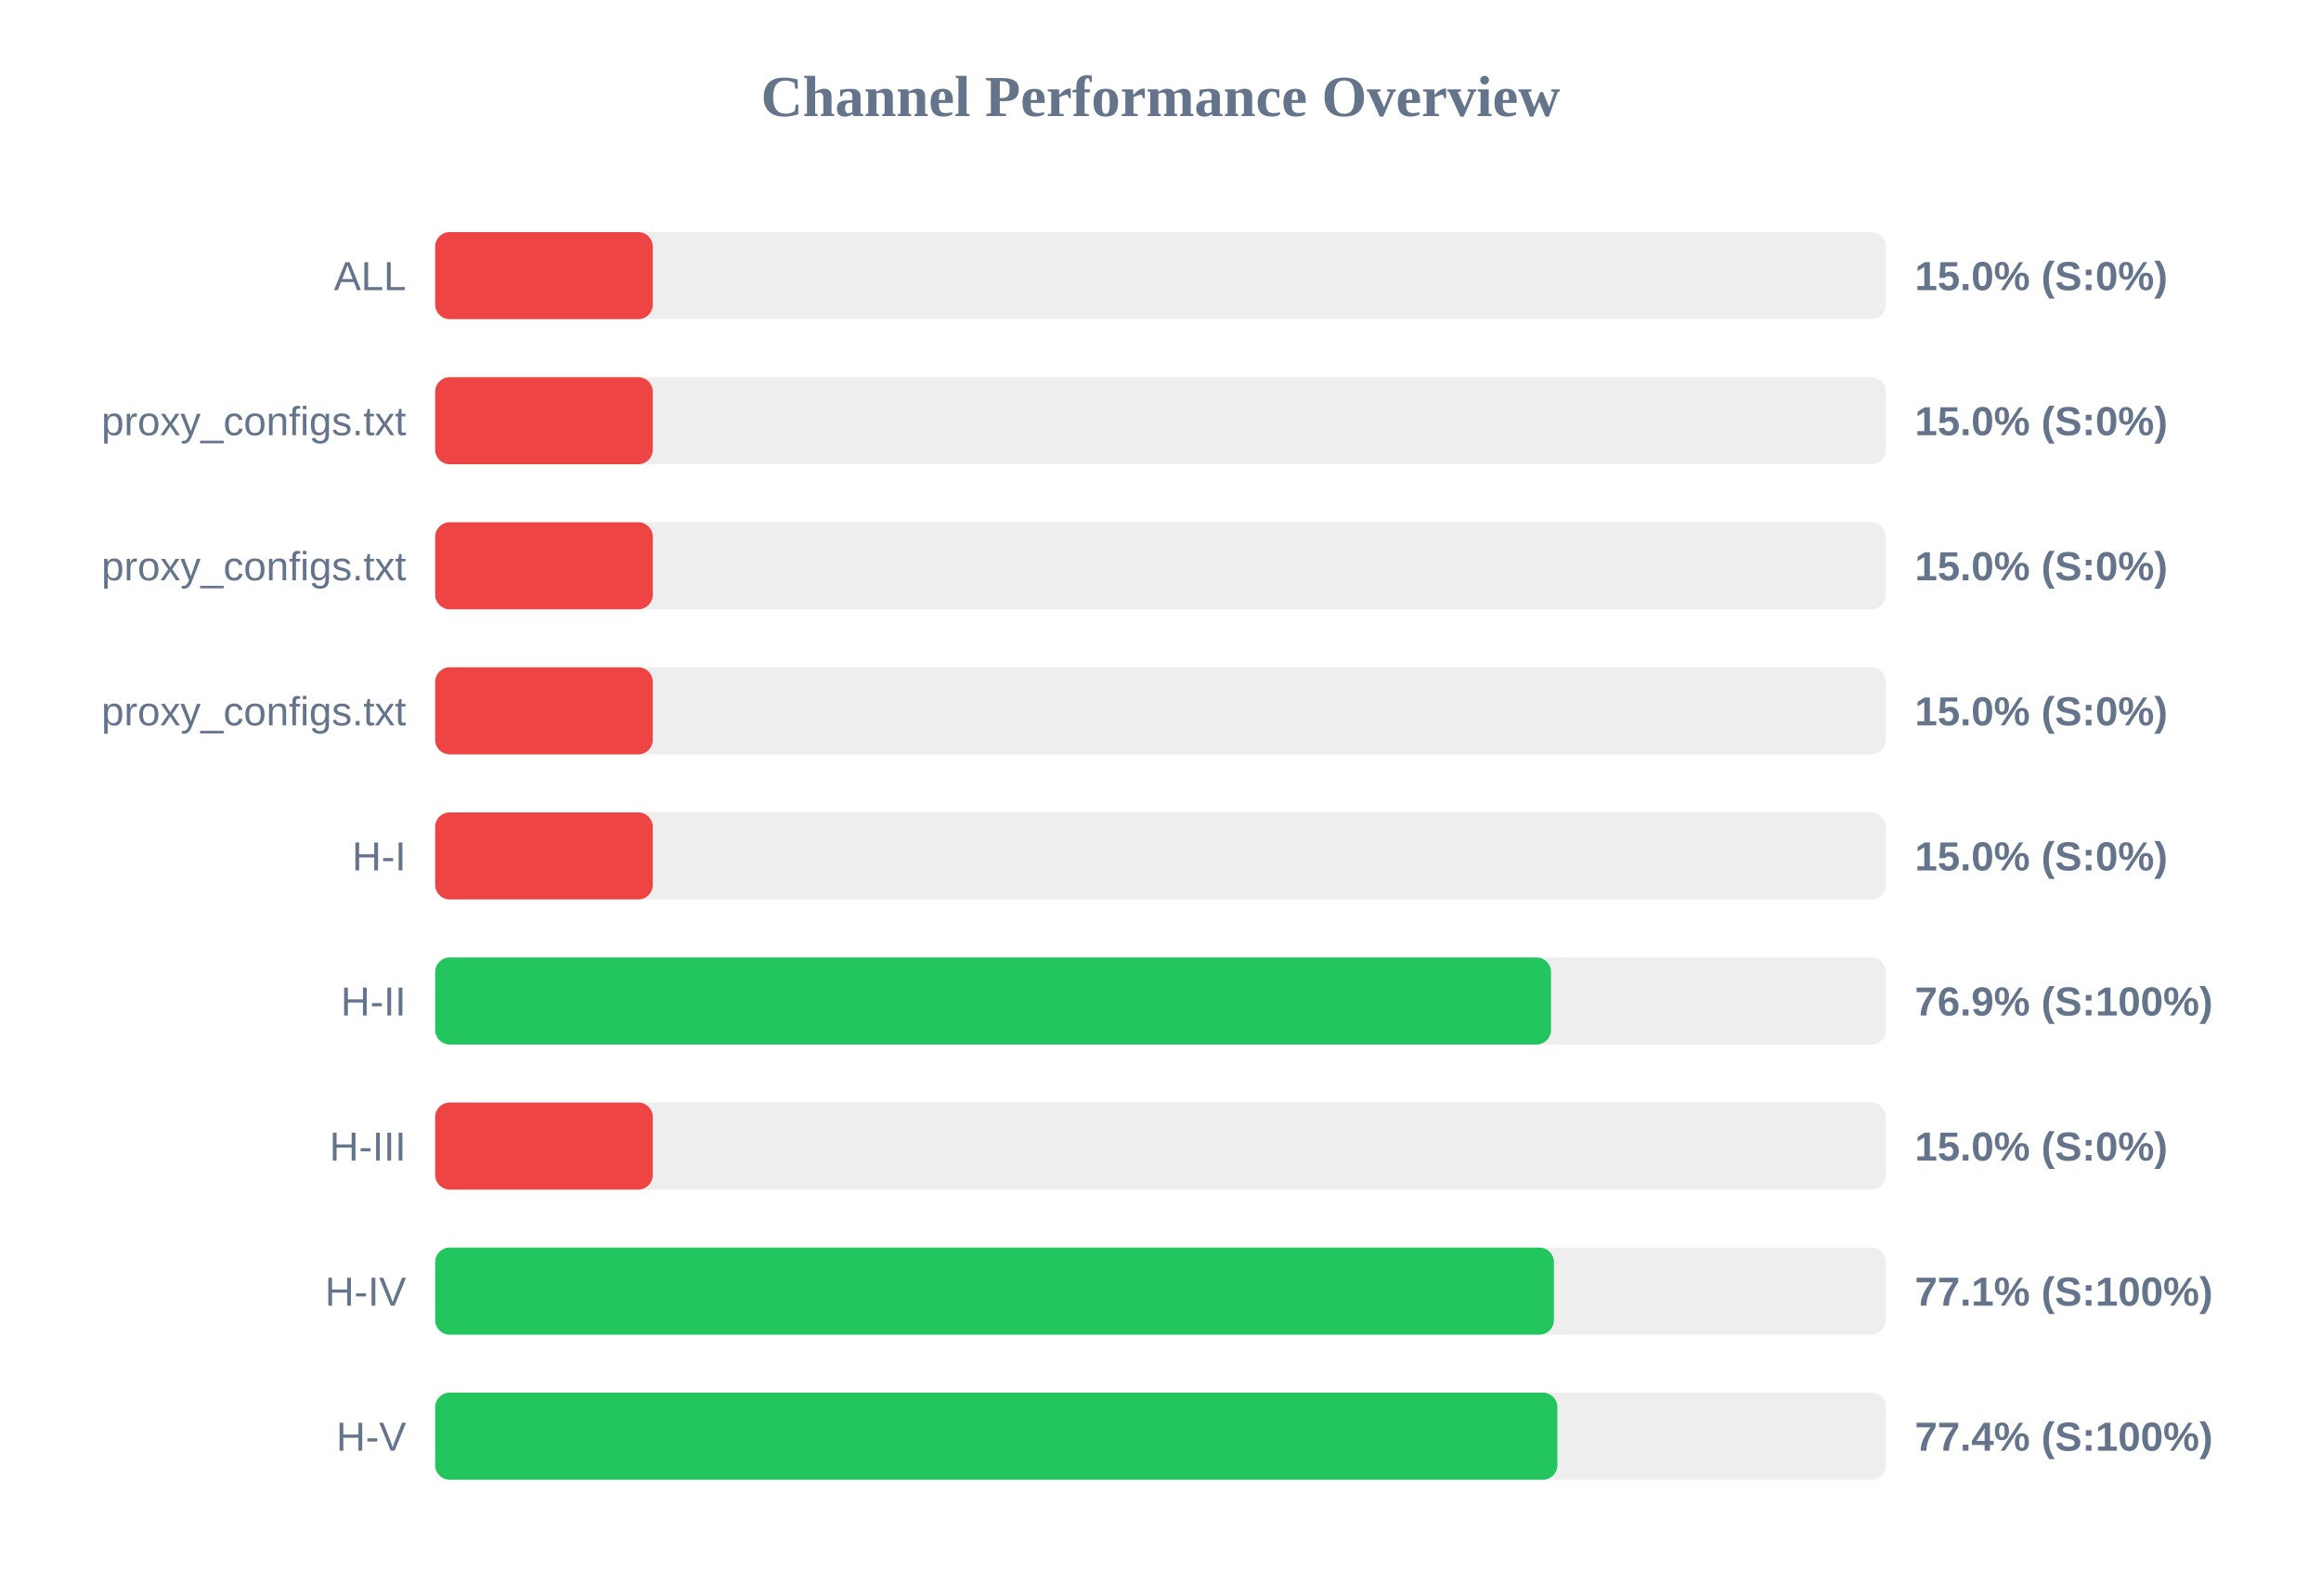
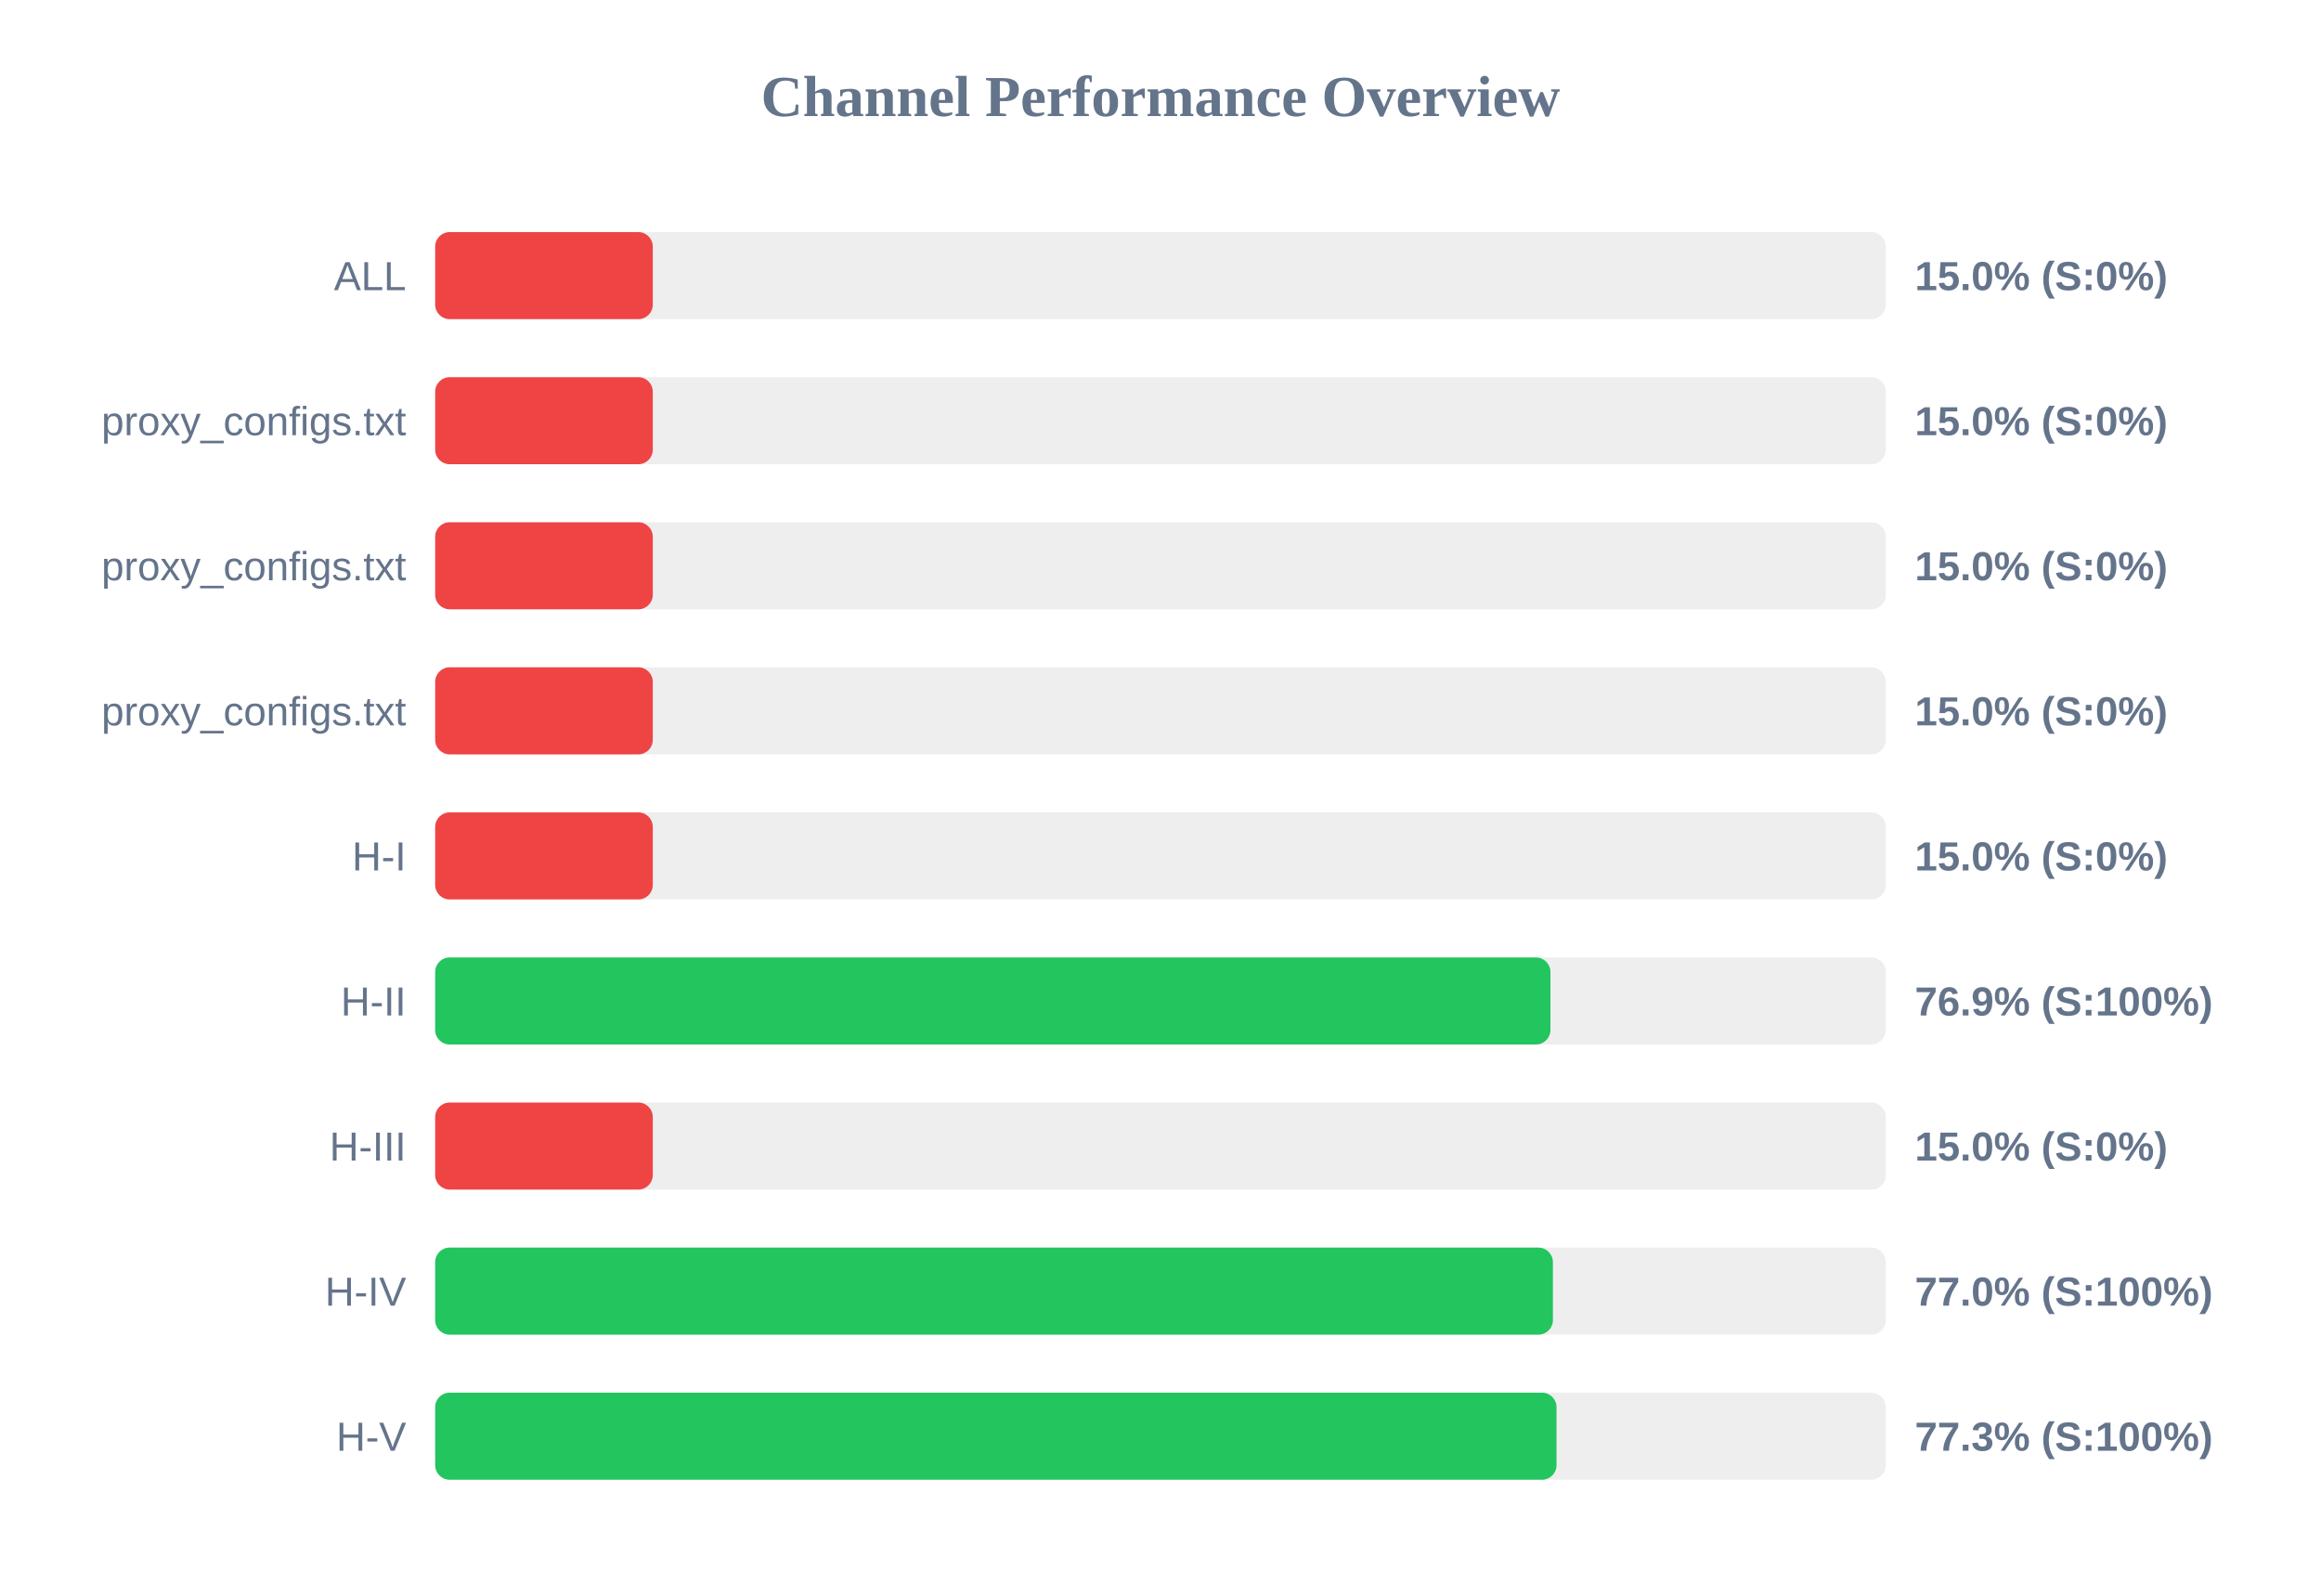
<svg xmlns="http://www.w3.org/2000/svg" width="800" height="550" version="1.1">
  <style>
        .row { font: 14px Arial; fill: #64748b; }
        .score { font: bold 14px Arial; fill: #64748b; }
    </style>
  <text x="400" y="40" text-anchor="middle" font-size="20px" font-weight="bold" fill="#64748b">Channel Performance Overview</text>
  <rect x="150" y="80" width="500" height="30" fill="#eee" rx="5" />
  <rect x="150" y="80" width="75.0" height="30" fill="#ef4444" rx="5" />
  <text x="140" y="100" text-anchor="end" class="row">ALL</text>
  <text x="660" y="100" text-anchor="start" class="score">15.0% (S:0%)</text>
  <rect x="150" y="130" width="500" height="30" fill="#eee" rx="5" />
  <rect x="150" y="130" width="75.0" height="30" fill="#ef4444" rx="5" />
  <text x="140" y="150" text-anchor="end" class="row">proxy_configs.txt</text>
  <text x="660" y="150" text-anchor="start" class="score">15.0% (S:0%)</text>
  <rect x="150" y="180" width="500" height="30" fill="#eee" rx="5" />
  <rect x="150" y="180" width="75.0" height="30" fill="#ef4444" rx="5" />
  <text x="140" y="200" text-anchor="end" class="row">proxy_configs.txt</text>
  <text x="660" y="200" text-anchor="start" class="score">15.0% (S:0%)</text>
  <rect x="150" y="230" width="500" height="30" fill="#eee" rx="5" />
  <rect x="150" y="230" width="75.0" height="30" fill="#ef4444" rx="5" />
  <text x="140" y="250" text-anchor="end" class="row">proxy_configs.txt</text>
  <text x="660" y="250" text-anchor="start" class="score">15.0% (S:0%)</text>
  <rect x="150" y="280" width="500" height="30" fill="#eee" rx="5" />
  <rect x="150" y="280" width="75.0" height="30" fill="#ef4444" rx="5" />
  <text x="140" y="300" text-anchor="end" class="row">H-I</text>
  <text x="660" y="300" text-anchor="start" class="score">15.0% (S:0%)</text>
  <rect x="150" y="330" width="500" height="30" fill="#eee" rx="5" />
-   <rect x="150" y="330" width="384.6" height="30" fill="#22c55e" rx="5" />
+   <rect x="150" y="330" width="384.4" height="30" fill="#22c55e" rx="5" />
  <text x="140" y="350" text-anchor="end" class="row">H-II</text>
  <text x="660" y="350" text-anchor="start" class="score">76.9% (S:100%)</text>
  <rect x="150" y="380" width="500" height="30" fill="#eee" rx="5" />
  <rect x="150" y="380" width="75.0" height="30" fill="#ef4444" rx="5" />
  <text x="140" y="400" text-anchor="end" class="row">H-III</text>
  <text x="660" y="400" text-anchor="start" class="score">15.0% (S:0%)</text>
  <rect x="150" y="430" width="500" height="30" fill="#eee" rx="5" />
-   <rect x="150" y="430" width="385.6" height="30" fill="#22c55e" rx="5" />
+   <rect x="150" y="430" width="385.25" height="30" fill="#22c55e" rx="5" />
  <text x="140" y="450" text-anchor="end" class="row">H-IV</text>
-   <text x="660" y="450" text-anchor="start" class="score">77.1% (S:100%)</text>
+   <text x="660" y="450" text-anchor="start" class="score">77.0% (S:100%)</text>
  <rect x="150" y="480" width="500" height="30" fill="#eee" rx="5" />
-   <rect x="150" y="480" width="386.8" height="30" fill="#22c55e" rx="5" />
+   <rect x="150" y="480" width="386.5" height="30" fill="#22c55e" rx="5" />
  <text x="140" y="500" text-anchor="end" class="row">H-V</text>
-   <text x="660" y="500" text-anchor="start" class="score">77.4% (S:100%)</text>
+   <text x="660" y="500" text-anchor="start" class="score">77.3% (S:100%)</text>
</svg>
